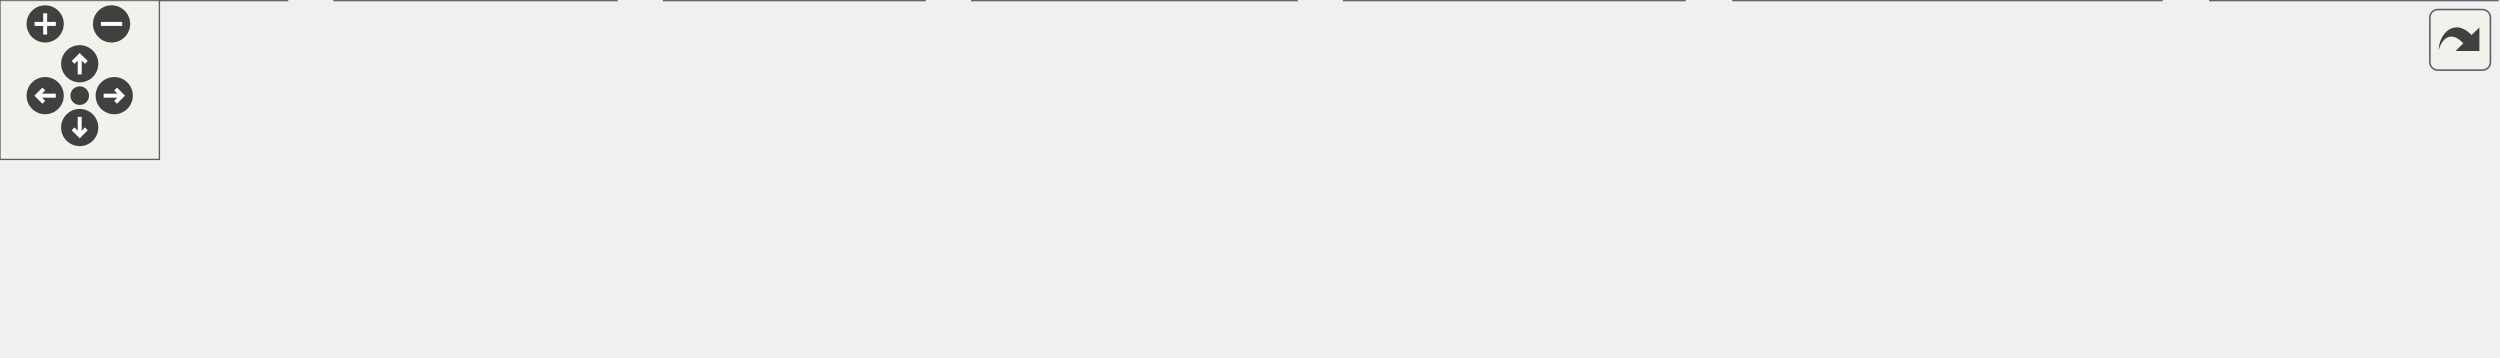
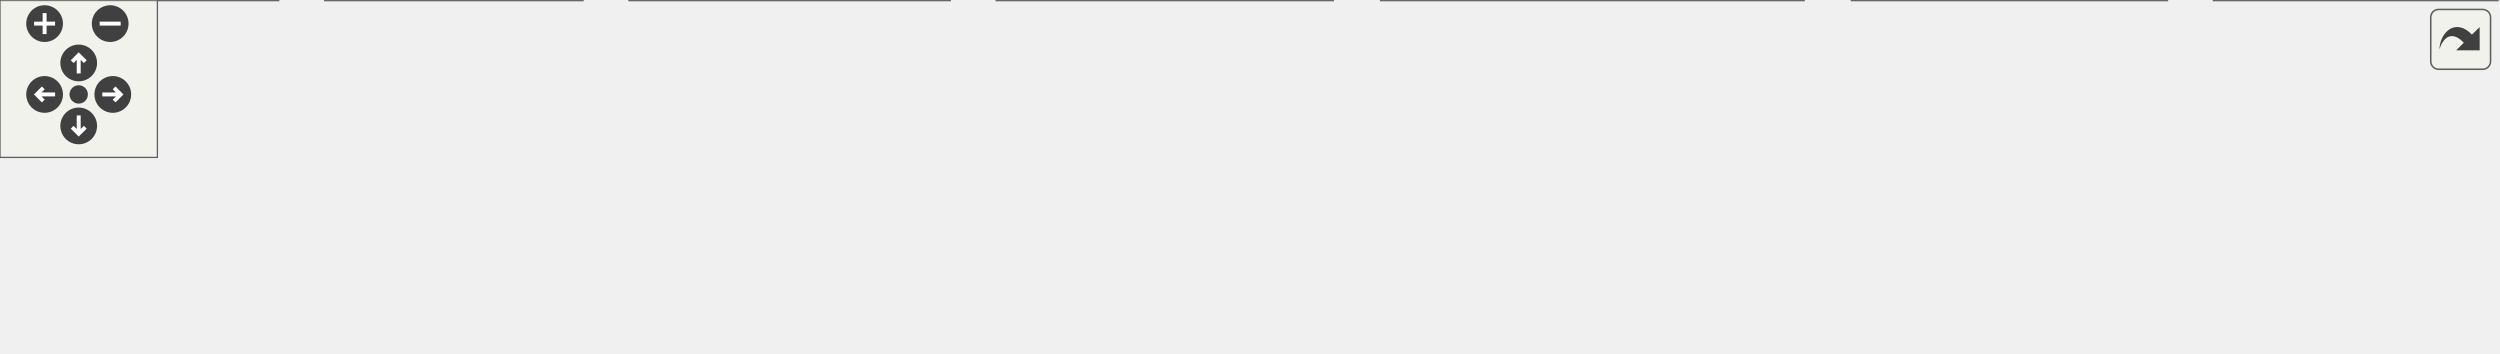
<svg xmlns="http://www.w3.org/2000/svg" xmlns:xlink="http://www.w3.org/1999/xlink" id="main" version="1.1" xml:space="preserve">
  <style type="text/css">
.edge:hover path { stroke: red; }
.edge:hover polygon { stroke: red; fill: red; }
</style>
  <defs>
    <circle id="rim" cx="0" cy="0" r="7" />
    <circle id="rim2" cx="0" cy="0" r="3.5" />
    <g id="zoomPlus">
      <use xlink:href="#rim" fill="#404040">
        <set attributeName="fill" to="#808080" begin="zoomplus.mouseover" end="zoomplus.mouseout" />
      </use>
      <path d="M-4,0h8M0,-4v8" fill="none" stroke="white" stroke-width="1.5" pointer-events="none" />
    </g>
    <g id="zoomMin">
      <use xlink:href="#rim" fill="#404040">
        <set attributeName="fill" to="#808080" begin="zoomminus.mouseover" end="zoomminus.mouseout" />
      </use>
      <path d="M-4,0h8" fill="none" stroke="white" stroke-width="1.5" pointer-events="none" />
    </g>
    <g id="dirArrow">
      <path fill="none" stroke="white" stroke-width="1.5" d="M0,-3.0v7 M-2.5,-0.5L0,-3.0L2.5,-0.5" />
    </g>
    <g id="resetDef">
      <use xlink:href="#rim2" fill="#404040">
        <set attributeName="fill" to="#808080" begin="reset.mouseover" end="reset.mouseout" />
      </use>
    </g>
  </defs>
  <svg id="graph" class="graph">
    <g id="viewport">
      <g id="node1" class="node">
        <g id="a_node1">
          <a xlink:title="Declares the cell list management functionality.">
-             <polygon fill="#999999" stroke="#666666" points="479,-74 375,-74 375,-55 479,-55 479,-74" />
-             <text text-anchor="middle" x="427" y="-62" font-family="Helvetica,sans-Serif" font-size="10.00">src/cells/CellList.h</text>
+             <polygon fill="#999999" stroke="#666666" points="496,-74 392,-74 392,-55 496,-55 496,-74" />
+             <text text-anchor="middle" x="444" y="-62" font-family="Helvetica,sans-Serif" font-size="10.00">src/cells/CellList.h</text>
          </a>
        </g>
      </g>
      <g id="node2" class="node">
        <g id="a_node2">
-           <a xlink:href="MathParser_8cpp.html" target="_top" xlink:title="This file defines the class MathParser that reads wxmx data and math from Maxima.">
-             <polygon fill="white" stroke="#666666" points="108,-19 0,-19 0,0 108,0 108,-19" />
-             <text text-anchor="middle" x="54" y="-7" font-family="Helvetica,sans-Serif" font-size="10.00">src/MathParser.cpp</text>
+           <a xlink:href="Worksheet_8cpp.html" target="_top" xlink:title="This file defines the class Worksheet.">
+             <polygon fill="white" stroke="#666666" points="106,-19 0,-19 0,0 106,0 106,-19" />
+             <text text-anchor="middle" x="53" y="-7" font-family="Helvetica,sans-Serif" font-size="10.00">src/Worksheet.cpp</text>
          </a>
        </g>
      </g>
      <g id="edge1" class="edge">
-         <path fill="none" stroke="#63b8ff" d="M364.49,-54.62C292.68,-44.41 176.04,-27.84 108.02,-18.18" />
-         <polygon fill="#63b8ff" stroke="#63b8ff" points="364.35,-58.13 374.74,-56.07 365.34,-51.2 364.35,-58.13" />
+         <path fill="none" stroke="#63b8ff" d="M381.6,-55.09C315.43,-46.17 207.84,-31.64 115,-19 112.09,-18.6 109.11,-18.2 106.1,-17.79" />
+         <polygon fill="#63b8ff" stroke="#63b8ff" points="381.48,-58.61 391.86,-56.48 382.42,-51.67 381.48,-58.61" />
      </g>
      <g id="node3" class="node">
        <g id="a_node3">
-           <a xlink:href="Worksheet_8cpp.html" target="_top" xlink:title="This file defines the class Worksheet.">
-             <polygon fill="white" stroke="#666666" points="232,-19 126,-19 126,0 232,0 232,-19" />
-             <text text-anchor="middle" x="179" y="-7" font-family="Helvetica,sans-Serif" font-size="10.00">src/Worksheet.cpp</text>
+           <a xlink:href="Cell_8cpp.html" target="_top" xlink:title="This file defines the class Cell.">
+             <polygon fill="white" stroke="#666666" points="222,-19 124,-19 124,0 222,0 222,-19" />
+             <text text-anchor="middle" x="173" y="-7" font-family="Helvetica,sans-Serif" font-size="10.00">src/cells/Cell.cpp</text>
          </a>
        </g>
      </g>
      <g id="edge2" class="edge">
-         <path fill="none" stroke="#63b8ff" d="M377.3,-52.88C330.82,-42.94 262.27,-28.3 219.16,-19.08" />
-         <polygon fill="#63b8ff" stroke="#63b8ff" points="376.64,-56.32 387.15,-54.98 378.11,-49.47 376.64,-56.32" />
+         <path fill="none" stroke="#63b8ff" d="M390.64,-53.07C339.84,-43.13 264.29,-28.35 216.88,-19.08" />
+         <polygon fill="#63b8ff" stroke="#63b8ff" points="389.97,-56.5 400.46,-54.98 391.32,-49.63 389.97,-56.5" />
      </g>
      <g id="node4" class="node">
        <g id="a_node4">
-           <a xlink:href="Cell_8cpp.html" target="_top" xlink:title="This file defines the class Cell.">
-             <polygon fill="white" stroke="#666666" points="348,-19 250,-19 250,0 348,0 348,-19" />
-             <text text-anchor="middle" x="299" y="-7" font-family="Helvetica,sans-Serif" font-size="10.00">src/cells/Cell.cpp</text>
+           <a xlink:href="DigitCell_8cpp.html" target="_top" xlink:title="This file defines the class DigitCell.">
+             <polygon fill="white" stroke="#666666" points="362,-19 240,-19 240,0 362,0 362,-19" />
+             <text text-anchor="middle" x="301" y="-7" font-family="Helvetica,sans-Serif" font-size="10.00">src/cells/DigitCell.cpp</text>
          </a>
        </g>
      </g>
      <g id="edge3" class="edge">
-         <path fill="none" stroke="#63b8ff" d="M396.88,-51.03C373.21,-41.23 340.85,-27.83 319.94,-19.17" />
-         <polygon fill="#63b8ff" stroke="#63b8ff" points="395.86,-54.39 406.43,-54.98 398.53,-47.93 395.86,-54.39" />
+         <path fill="none" stroke="#63b8ff" d="M411.41,-51.42C384.88,-41.59 348.07,-27.95 324.39,-19.17" />
+         <polygon fill="#63b8ff" stroke="#63b8ff" points="410.43,-54.79 421.02,-54.98 412.86,-48.23 410.43,-54.79" />
      </g>
      <g id="node5" class="node">
        <g id="a_node5">
-           <a xlink:href="DigitCell_8cpp.html" target="_top" xlink:title="This file defines the class DigitCell.">
-             <polygon fill="white" stroke="#666666" points="488,-19 366,-19 366,0 488,0 488,-19" />
-             <text text-anchor="middle" x="427" y="-7" font-family="Helvetica,sans-Serif" font-size="10.00">src/cells/DigitCell.cpp</text>
+           <a xlink:href="GroupCell_8cpp.html" target="_top" xlink:title="This file defines the class GroupCell.">
+             <polygon fill="white" stroke="#666666" points="508,-19 380,-19 380,0 508,0 508,-19" />
+             <text text-anchor="middle" x="444" y="-7" font-family="Helvetica,sans-Serif" font-size="10.00">src/cells/GroupCell.cpp</text>
          </a>
        </g>
      </g>
      <g id="edge4" class="edge">
-         <path fill="none" stroke="#63b8ff" d="M427,-44.66C427,-35.93 427,-25.99 427,-19.09" />
-         <polygon fill="#63b8ff" stroke="#63b8ff" points="423.5,-44.75 427,-54.75 430.5,-44.75 423.5,-44.75" />
+         <path fill="none" stroke="#63b8ff" d="M444,-44.66C444,-35.93 444,-25.99 444,-19.09" />
+         <polygon fill="#63b8ff" stroke="#63b8ff" points="440.5,-44.75 444,-54.75 447.5,-44.75 440.5,-44.75" />
      </g>
      <g id="node6" class="node">
        <g id="a_node6">
-           <a xlink:href="GroupCell_8cpp.html" target="_top" xlink:title="This file defines the class GroupCell.">
-             <polygon fill="white" stroke="#666666" points="634,-19 506,-19 506,0 634,0 634,-19" />
-             <text text-anchor="middle" x="570" y="-7" font-family="Helvetica,sans-Serif" font-size="10.00">src/cells/GroupCell.cpp</text>
+           <a xlink:href="LongNumberCell_8cpp.html" target="_top" xlink:title="This file defines the class LongNumberCell.">
+             <polygon fill="white" stroke="#666666" points="687.5,-19 526.5,-19 526.5,0 687.5,0 687.5,-19" />
+             <text text-anchor="middle" x="607" y="-7" font-family="Helvetica,sans-Serif" font-size="10.00">src/cells/LongNumberCell.cpp</text>
          </a>
        </g>
      </g>
      <g id="edge5" class="edge">
-         <path fill="none" stroke="#63b8ff" d="M459.59,-51.42C486.12,-41.59 522.93,-27.95 546.61,-19.17" />
-         <polygon fill="#63b8ff" stroke="#63b8ff" points="458.14,-48.23 449.98,-54.98 460.57,-54.79 458.14,-48.23" />
+         <path fill="none" stroke="#63b8ff" d="M479.99,-51.8C510.41,-41.91 553.28,-27.97 580.61,-19.08" />
+         <polygon fill="#63b8ff" stroke="#63b8ff" points="478.62,-48.56 470.19,-54.98 480.78,-55.22 478.62,-48.56" />
      </g>
      <g id="node7" class="node">
        <g id="a_node7">
-           <a xlink:href="LongNumberCell_8cpp.html" target="_top" xlink:title="This file defines the class LongNumberCell.">
-             <polygon fill="white" stroke="#666666" points="813.5,-19 652.5,-19 652.5,0 813.5,0 813.5,-19" />
-             <text text-anchor="middle" x="733" y="-7" font-family="Helvetica,sans-Serif" font-size="10.00">src/cells/LongNumberCell.cpp</text>
+           <a xlink:href="SumCell_8cpp.html" target="_top" xlink:title="This file defines the class SumCell.">
+             <polygon fill="white" stroke="#666666" points="826,-19 706,-19 706,0 826,0 826,-19" />
+             <text text-anchor="middle" x="766" y="-7" font-family="Helvetica,sans-Serif" font-size="10.00">src/cells/SumCell.cpp</text>
          </a>
        </g>
      </g>
      <g id="edge6" class="edge">
-         <path fill="none" stroke="#63b8ff" d="M486.19,-53.25C543.65,-43.3 629.86,-28.36 683.7,-19.04" />
-         <polygon fill="#63b8ff" stroke="#63b8ff" points="485.42,-49.83 476.16,-54.98 486.61,-56.73 485.42,-49.83" />
+         <path fill="none" stroke="#63b8ff" d="M505.91,-53.31C566.38,-43.36 657.35,-28.38 714.13,-19.04" />
+         <polygon fill="#63b8ff" stroke="#63b8ff" points="505.03,-49.91 495.73,-54.98 506.17,-56.81 505.03,-49.91" />
      </g>
      <g id="node8" class="node">
        <g id="a_node8">
          <a xlink:href="wxMaxima_8cpp.html" target="_top" xlink:title="This file defines the contents of the class wxMaxima that contains most of the program's logic.">
-             <polygon fill="white" stroke="#666666" points="940,-19 832,-19 832,0 940,0 940,-19" />
-             <text text-anchor="middle" x="886" y="-7" font-family="Helvetica,sans-Serif" font-size="10.00">src/wxMaxima.cpp</text>
+             <polygon fill="white" stroke="#666666" points="952,-19 844,-19 844,0 952,0 952,-19" />
+             <text text-anchor="middle" x="898" y="-7" font-family="Helvetica,sans-Serif" font-size="10.00">src/wxMaxima.cpp</text>
          </a>
        </g>
      </g>
      <g id="edge7" class="edge">
-         <path fill="none" stroke="#63b8ff" d="M489.4,-56.92C567.47,-48.59 705.22,-33.56 823,-19 825.85,-18.65 828.77,-18.28 831.71,-17.9" />
-         <polygon fill="#63b8ff" stroke="#63b8ff" points="488.83,-53.46 479.25,-58 489.57,-60.42 488.83,-53.46" />
+         <path fill="none" stroke="#63b8ff" d="M506.25,-56.82C583.45,-48.44 719.02,-33.42 835,-19 837.85,-18.65 840.77,-18.28 843.71,-17.9" />
+         <polygon fill="#63b8ff" stroke="#63b8ff" points="505.78,-53.35 496.22,-57.91 506.54,-60.31 505.78,-53.35" />
      </g>
    </g>
  </svg>
  <g id="navigator" transform="translate(0 0)" fill="#404254">
    <rect fill="#f2f5e9" fill-opacity="0.5" stroke="#606060" stroke-width=".5" x="0" y="0" width="60" height="60" />
    <use id="zoomplus" xlink:href="#zoomPlus" x="17" y="9" />
    <use id="zoomminus" xlink:href="#zoomMin" x="42" y="9" />
    <use id="reset" xlink:href="#resetDef" x="30" y="36" />
    <g id="arrowUp" xlink:href="#dirArrow" transform="translate(30 24)">
      <use xlink:href="#rim" fill="#404040">
        <set attributeName="fill" to="#808080" begin="arrowUp.mouseover" end="arrowUp.mouseout" />
      </use>
      <path fill="none" stroke="white" stroke-width="1.5" d="M0,-3.0v7 M-2.5,-0.5L0,-3.0L2.5,-0.5" />
    </g>
    <g id="arrowRight" xlink:href="#dirArrow" transform="rotate(90) translate(36 -43)">
      <use xlink:href="#rim" fill="#404040">
        <set attributeName="fill" to="#808080" begin="arrowRight.mouseover" end="arrowRight.mouseout" />
      </use>
      <path fill="none" stroke="white" stroke-width="1.5" d="M0,-3.0v7 M-2.5,-0.5L0,-3.0L2.5,-0.5" />
    </g>
    <g id="arrowDown" xlink:href="#dirArrow" transform="rotate(180) translate(-30 -48)">
      <use xlink:href="#rim" fill="#404040">
        <set attributeName="fill" to="#808080" begin="arrowDown.mouseover" end="arrowDown.mouseout" />
      </use>
      <path fill="none" stroke="white" stroke-width="1.5" d="M0,-3.0v7 M-2.5,-0.5L0,-3.0L2.5,-0.5" />
    </g>
    <g id="arrowLeft" xlink:href="#dirArrow" transform="rotate(270) translate(-36 17)">
      <use xlink:href="#rim" fill="#404040">
        <set attributeName="fill" to="#808080" begin="arrowLeft.mouseover" end="arrowLeft.mouseout" />
      </use>
      <path fill="none" stroke="white" stroke-width="1.5" d="M0,-3.0v7 M-2.5,-0.5L0,-3.0L2.5,-0.5" />
    </g>
  </g>
  <svg viewBox="0 0 15 15" width="100%" height="30px" preserveAspectRatio="xMaxYMin meet">
    <g id="arrow_out" transform="scale(0.3 0.3)">
      <a xlink:href="CellList_8h__dep__incl_org.svg" target="_base">
        <rect id="button" ry="5" rx="5" y="6" x="6" height="38" width="38" fill="#f2f5e9" fill-opacity="0.5" stroke="#606060" stroke-width="1.0" />
        <path id="arrow" d="M 11.5,31.437 C 11.94,20.098 22.043,11.323 32.159,21.979 L 37.069,17.246 C 37.069,17.246 37.088,32 37.088,32 L 22.16,31.978 C 22.16,31.978 26.998,27.14 26.998,27.14 C 18.529,18.264 13.292,25.23 11.5,31.437 z" style="fill:#404040;" />
      </a>
    </g>
  </svg>
</svg>
